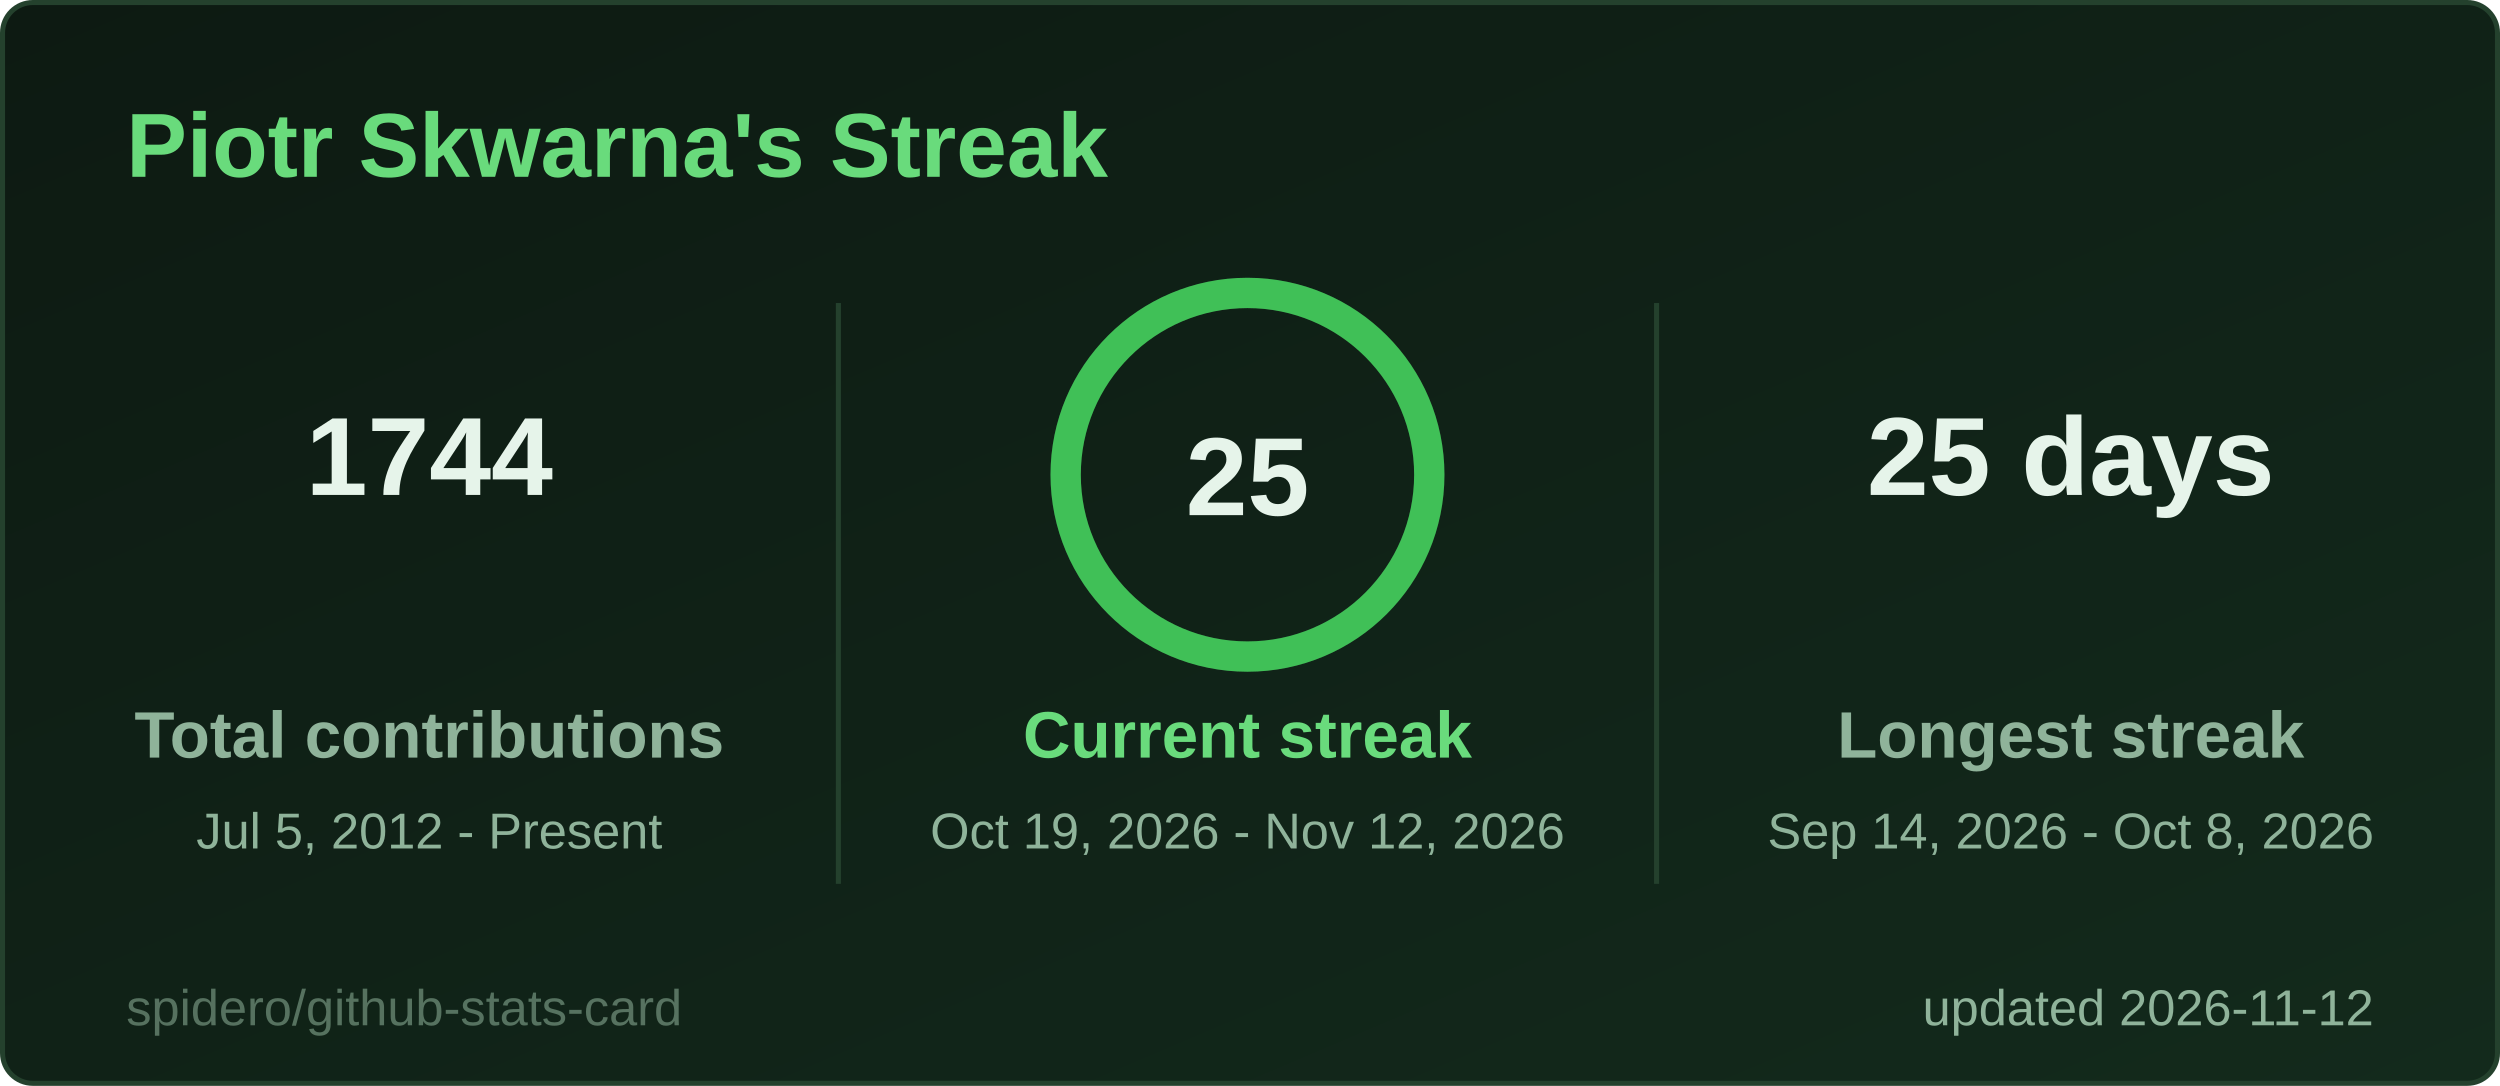
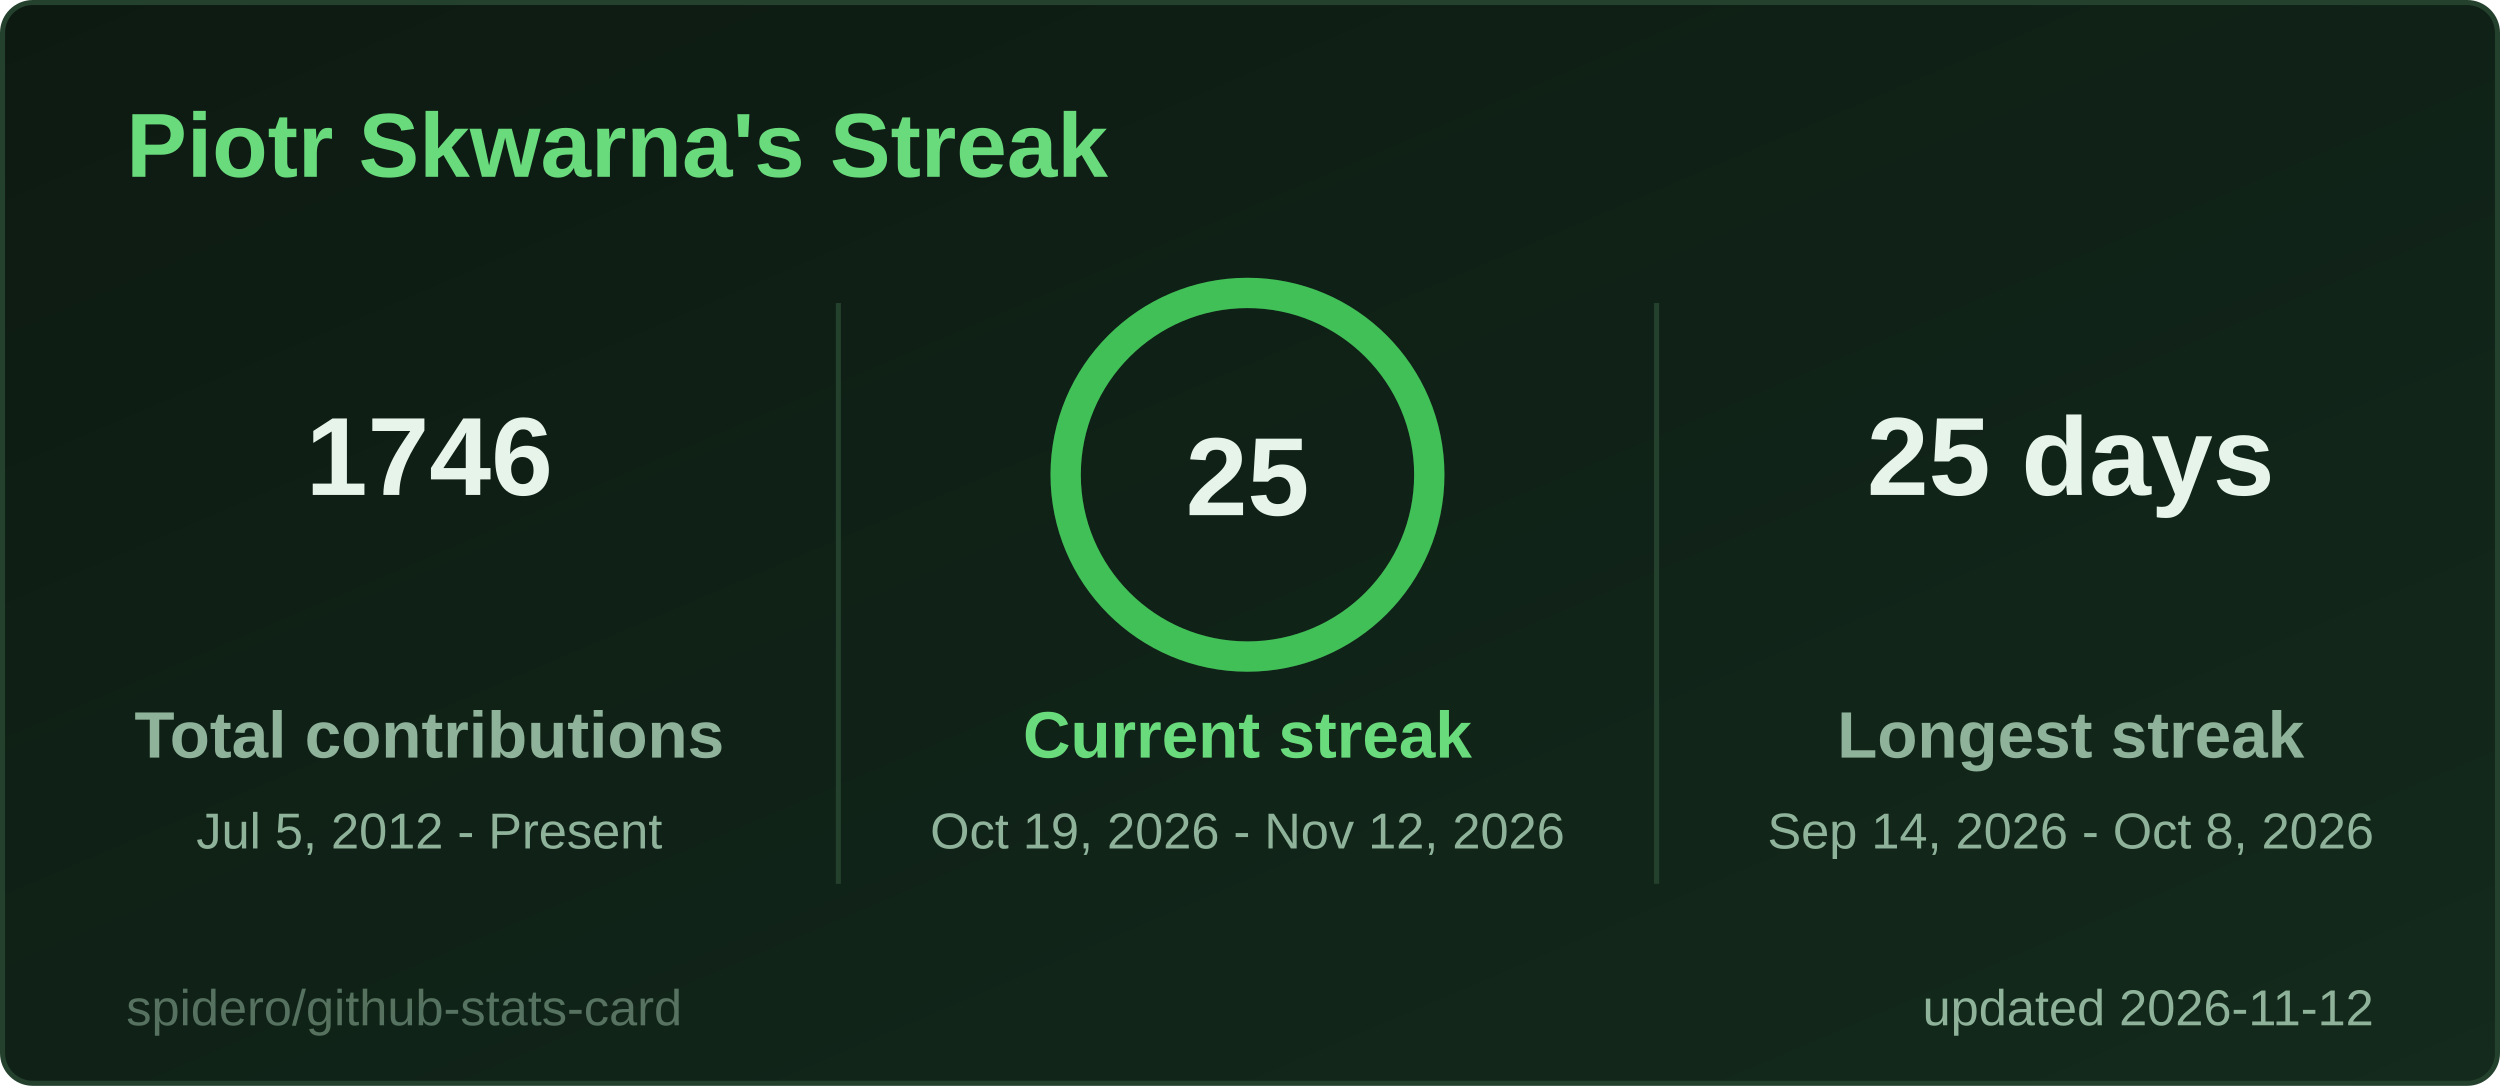
<svg xmlns="http://www.w3.org/2000/svg" width="495" height="215" viewBox="0 0 495 215" role="img" aria-label="Piotr Skwarna's Streak">
  <style>
  .title { font: 600 18px 'Segoe UI', Ubuntu, 'Helvetica Neue', Arial, sans-serif; fill: #69db7c; }
  .label { font: 600 13px 'Segoe UI', Ubuntu, 'Helvetica Neue', Arial, sans-serif; fill: #8fb39a; }
  .value { font: 700 13px 'Segoe UI', Ubuntu, 'Helvetica Neue', Arial, sans-serif; fill: #e6f4ea; }
  .big { font: 700 22px 'Segoe UI', Ubuntu, 'Helvetica Neue', Arial, sans-serif; fill: #e6f4ea; }
  .small { font: 400 10px 'Segoe UI', Ubuntu, 'Helvetica Neue', Arial, sans-serif; fill: #8fb39a; }
  .credit { opacity: .55; }
  /* Visible by default; the animation only fades in from 0 (no-animation renderers show the final state) */
  .fade { animation: fade .5s ease-in-out backwards; }
  @keyframes fade { from { opacity: 0; } }
  @media (prefers-reduced-motion: reduce) { * { animation: none !important; } }

</style>
  <defs>
    <linearGradient id="bg" x1="0" y1="0" x2="1" y2="1">
      <stop offset="0" stop-color="#0d1a12" />
      <stop offset="1" stop-color="#132a1c" />
    </linearGradient>
  </defs>
  <rect x="0.5" y="0.5" width="494" height="214" rx="6" fill="url(#bg)" stroke="#24412d" />
  <text x="25" y="35" class="title">Piotr Skwarna's Streak</text>
  <g class="fade" style="animation-delay:150ms">
-     <text x="85" y="98" text-anchor="middle" class="big">1744</text>
+     <text x="85" y="98" text-anchor="middle" class="big">1746</text>
    <text x="85" y="150" text-anchor="middle" class="label">Total contributions</text>
    <text x="85" y="168" text-anchor="middle" class="small">Jul 5, 2012 - Present</text>
  </g>
  <g class="fade" style="animation-delay:400ms">
    <text x="410" y="98" text-anchor="middle" class="big">25 days</text>
    <text x="410" y="150" text-anchor="middle" class="label">Longest streak</text>
    <text x="410" y="168" text-anchor="middle" class="small">Sep 14, 2026 - Oct 8, 2026</text>
  </g>
  <line x1="166" y1="60" x2="166" y2="175" stroke="#24412d" />
  <line x1="328" y1="60" x2="328" y2="175" stroke="#24412d" />
  <style>
  .ring247x94 { stroke-dasharray: 226.2; stroke-dashoffset: 0.0; animation: ring247x94 1.2s ease-out backwards; }
  @keyframes ring247x94 { from { stroke-dashoffset: 226.2; } }
</style>
  <circle cx="247" cy="94" r="36" fill="none" stroke="#1f3a27" stroke-width="6" />
  <circle class="ring247x94" cx="247" cy="94" r="36" fill="none" stroke="#40c057" stroke-width="6" stroke-linecap="round" transform="rotate(-90 247 94)" />
  <text x="247" y="102" text-anchor="middle" class="big">25</text>
  <g class="fade" style="animation-delay:250ms">
    <text x="247" y="150" text-anchor="middle" class="label" style="fill:#69db7c">Current streak</text>
    <text x="247" y="168" text-anchor="middle" class="small">Oct 19, 2026 - Nov 12, 2026</text>
  </g>
  <text x="470" y="203" text-anchor="end" class="small">updated 2026-11-12</text>
  <a href="https://github.com/spidero/github-stats-card" target="_blank">
    <text x="25" y="203" class="small credit">spidero/github-stats-card</text>
  </a>
</svg>
